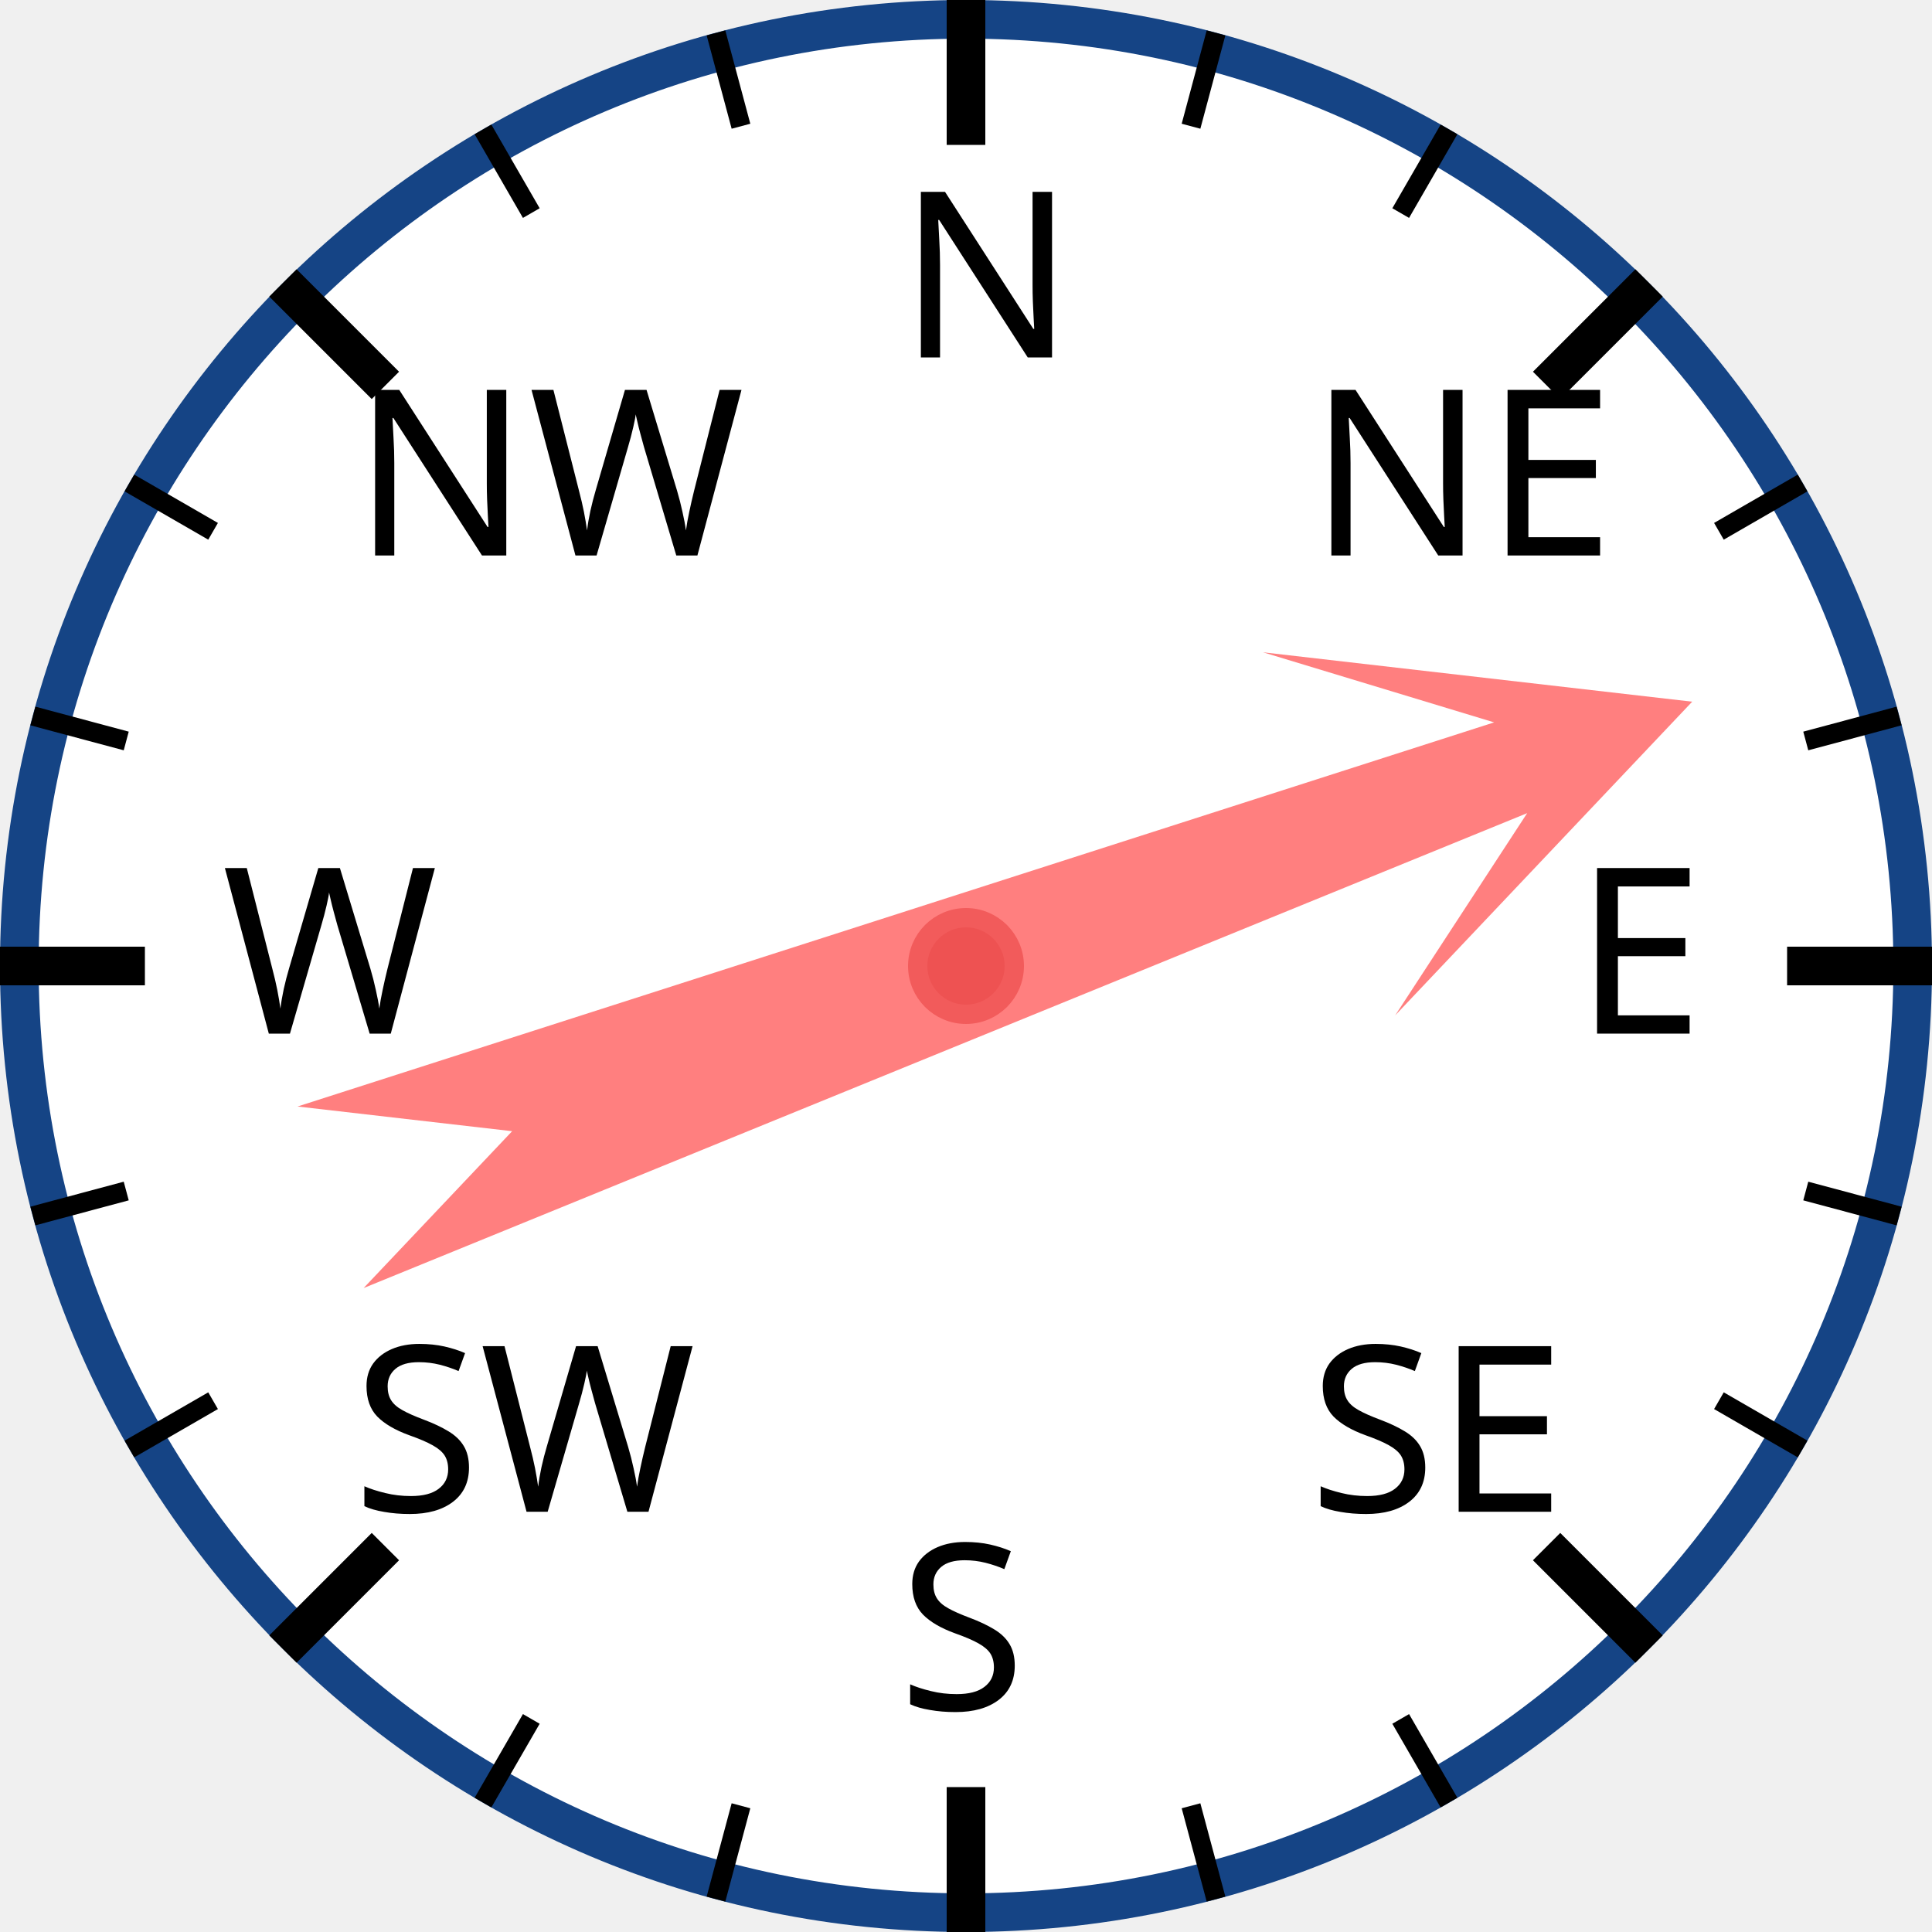
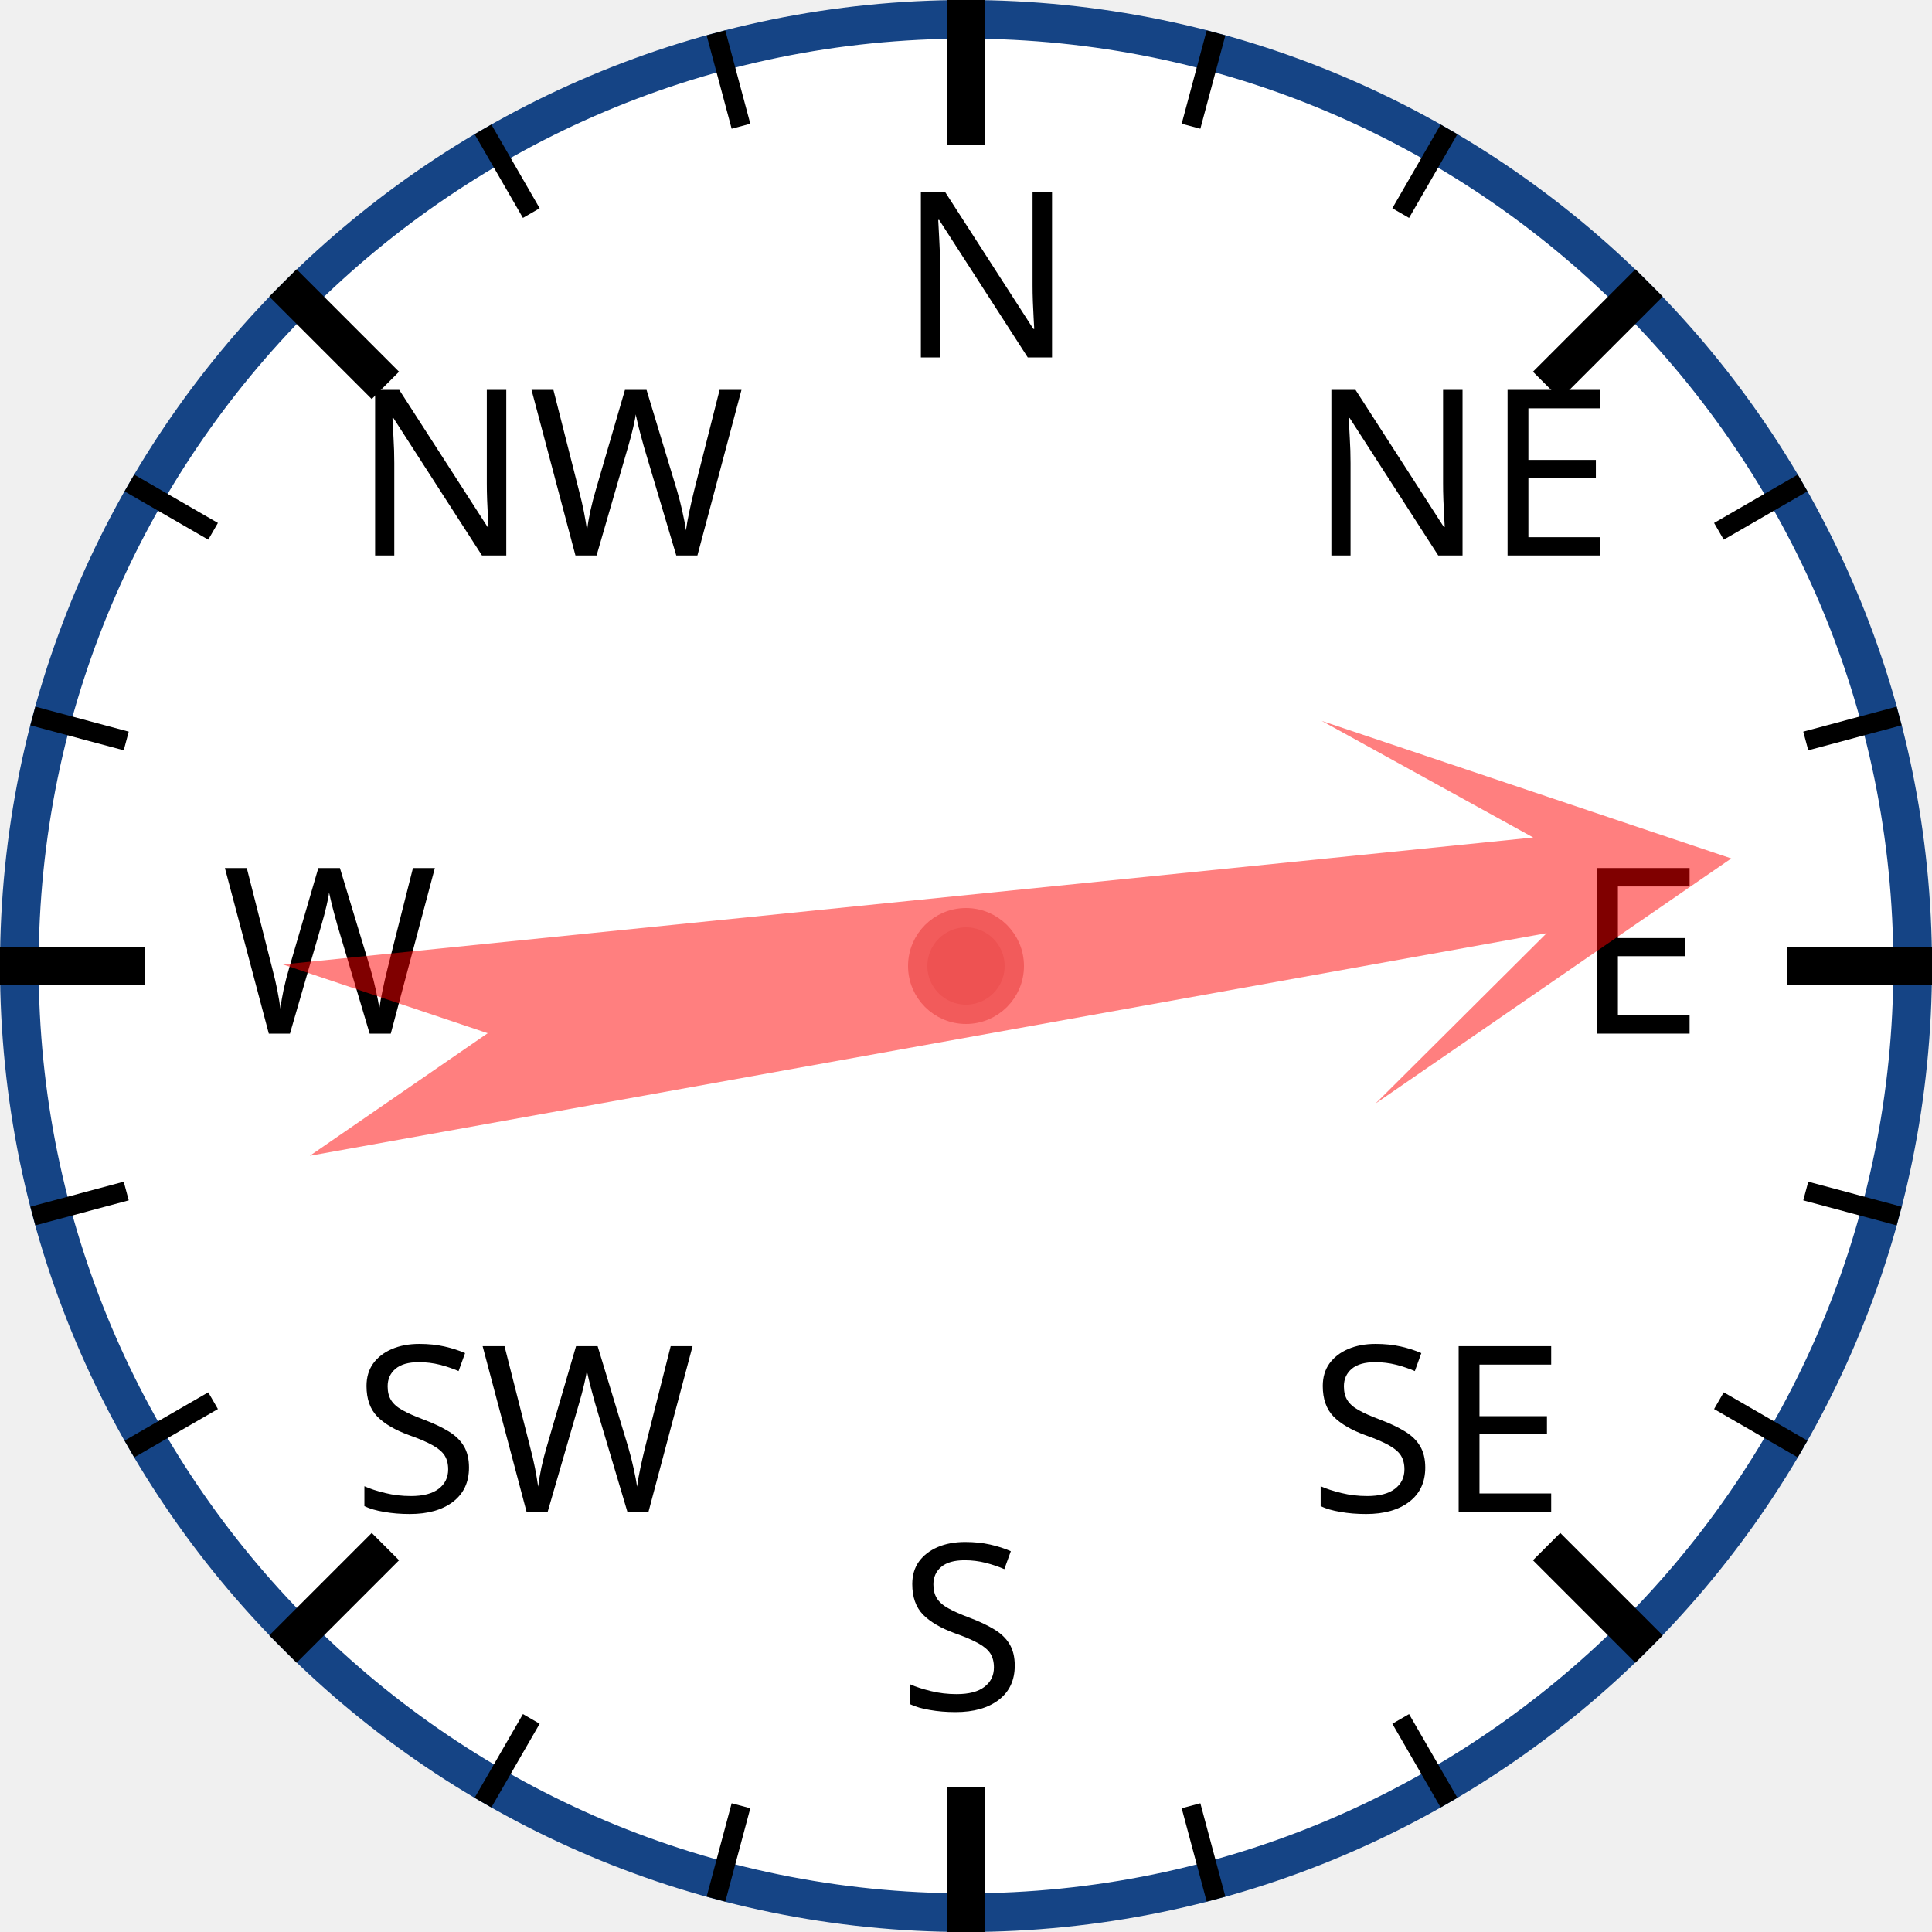
<svg xmlns="http://www.w3.org/2000/svg" width="120px" height="120px" viewBox="0 0 200 200">
  <circle cx="100" cy="100" r="98" style="fill: white; stroke: #154485; stroke-width: 4;" />
  <text x="93.0" y="37.0" style="font-family: sans-serif; font-size: 18pt;">N</text>
  <line x1="100.0" y1="0.0" x2="100.0" y2="15.0" style="stroke: black; stroke-width: 4;" />
  <line x1="74.118" y1="3.407" x2="76.706" y2="13.067" style="stroke: black; stroke-width: 2;" />
  <line x1="50" y1="13.397" x2="55" y2="22.058" style="stroke: black; stroke-width: 2;" />
  <text x="36.503" y="57.503" style="font-family: sans-serif; font-size: 18pt;">NW</text>
  <line x1="29.289" y1="29.289" x2="39.896" y2="39.896" style="stroke: black; stroke-width: 4;" />
  <line x1="13.397" y1="50" x2="22.058" y2="55" style="stroke: black; stroke-width: 2;" />
  <line x1="3.407" y1="74.118" x2="13.067" y2="76.706" style="stroke: black; stroke-width: 2;" />
  <text x="23.0" y="107.0" style="font-family: sans-serif; font-size: 18pt;">W</text>
  <line x1="0.0" y1="100.0" x2="15.0" y2="100.0" style="stroke: black; stroke-width: 4;" />
  <line x1="3.407" y1="125.882" x2="13.067" y2="123.294" style="stroke: black; stroke-width: 2;" />
  <line x1="13.397" y1="150" x2="22.058" y2="145" style="stroke: black; stroke-width: 2;" />
  <text x="36.503" y="156.497" style="font-family: sans-serif; font-size: 18pt;">SW</text>
  <line x1="29.289" y1="170.711" x2="39.896" y2="160.104" style="stroke: black; stroke-width: 4;" />
  <line x1="50" y1="186.603" x2="55" y2="177.942" style="stroke: black; stroke-width: 2;" />
  <line x1="74.118" y1="196.593" x2="76.706" y2="186.933" style="stroke: black; stroke-width: 2;" />
  <text x="93" y="177.0" style="font-family: sans-serif; font-size: 18pt;">S</text>
  <line x1="100" y1="200.0" x2="100" y2="185.0" style="stroke: black; stroke-width: 4;" />
  <line x1="125.882" y1="196.593" x2="123.294" y2="186.933" style="stroke: black; stroke-width: 2;" />
  <line x1="150.0" y1="186.603" x2="145.0" y2="177.942" style="stroke: black; stroke-width: 2;" />
  <text x="135.497" y="156.497" style="font-family: sans-serif; font-size: 18pt;">SE</text>
  <line x1="170.711" y1="170.711" x2="160.104" y2="160.104" style="stroke: black; stroke-width: 4;" />
  <line x1="186.603" y1="150" x2="177.942" y2="145" style="stroke: black; stroke-width: 2;" />
  <line x1="196.593" y1="125.882" x2="186.933" y2="123.294" style="stroke: black; stroke-width: 2;" />
  <text x="163.0" y="107" style="font-family: sans-serif; font-size: 18pt;">E</text>
  <line x1="200.0" y1="100" x2="185.0" y2="100" style="stroke: black; stroke-width: 4;" />
  <line x1="196.593" y1="74.118" x2="186.933" y2="76.706" style="stroke: black; stroke-width: 2;" />
  <line x1="186.603" y1="50" x2="177.942" y2="55" style="stroke: black; stroke-width: 2;" />
  <text x="135.497" y="57.503" style="font-family: sans-serif; font-size: 18pt;">NE</text>
  <line x1="170.711" y1="29.289" x2="160.104" y2="39.896" style="stroke: black; stroke-width: 4;" />
  <line x1="150" y1="13.397" x2="145" y2="22.058" style="stroke: black; stroke-width: 2;" />
  <line x1="125.882" y1="3.407" x2="123.294" y2="13.067" style="stroke: black; stroke-width: 2;" />
-   <polygon points="100 20 120 60 105 40 110 170 100 150 90 170 95 40 80 60" style="fill: red; fill-opacity: 0.5;" transform="rotate(70,100,100)" />
+   <polygon points="100 20 120 60 105 40 110 170 100 150 90 170 95 40 80 60" style="fill: red; fill-opacity: 0.5;" transform="rotate(82,100,100)" />
  <circle cx="100" cy="100" r="5" style="fill: #EE5252; stroke: #F25B5B; stroke-width: 2;" />
</svg>
